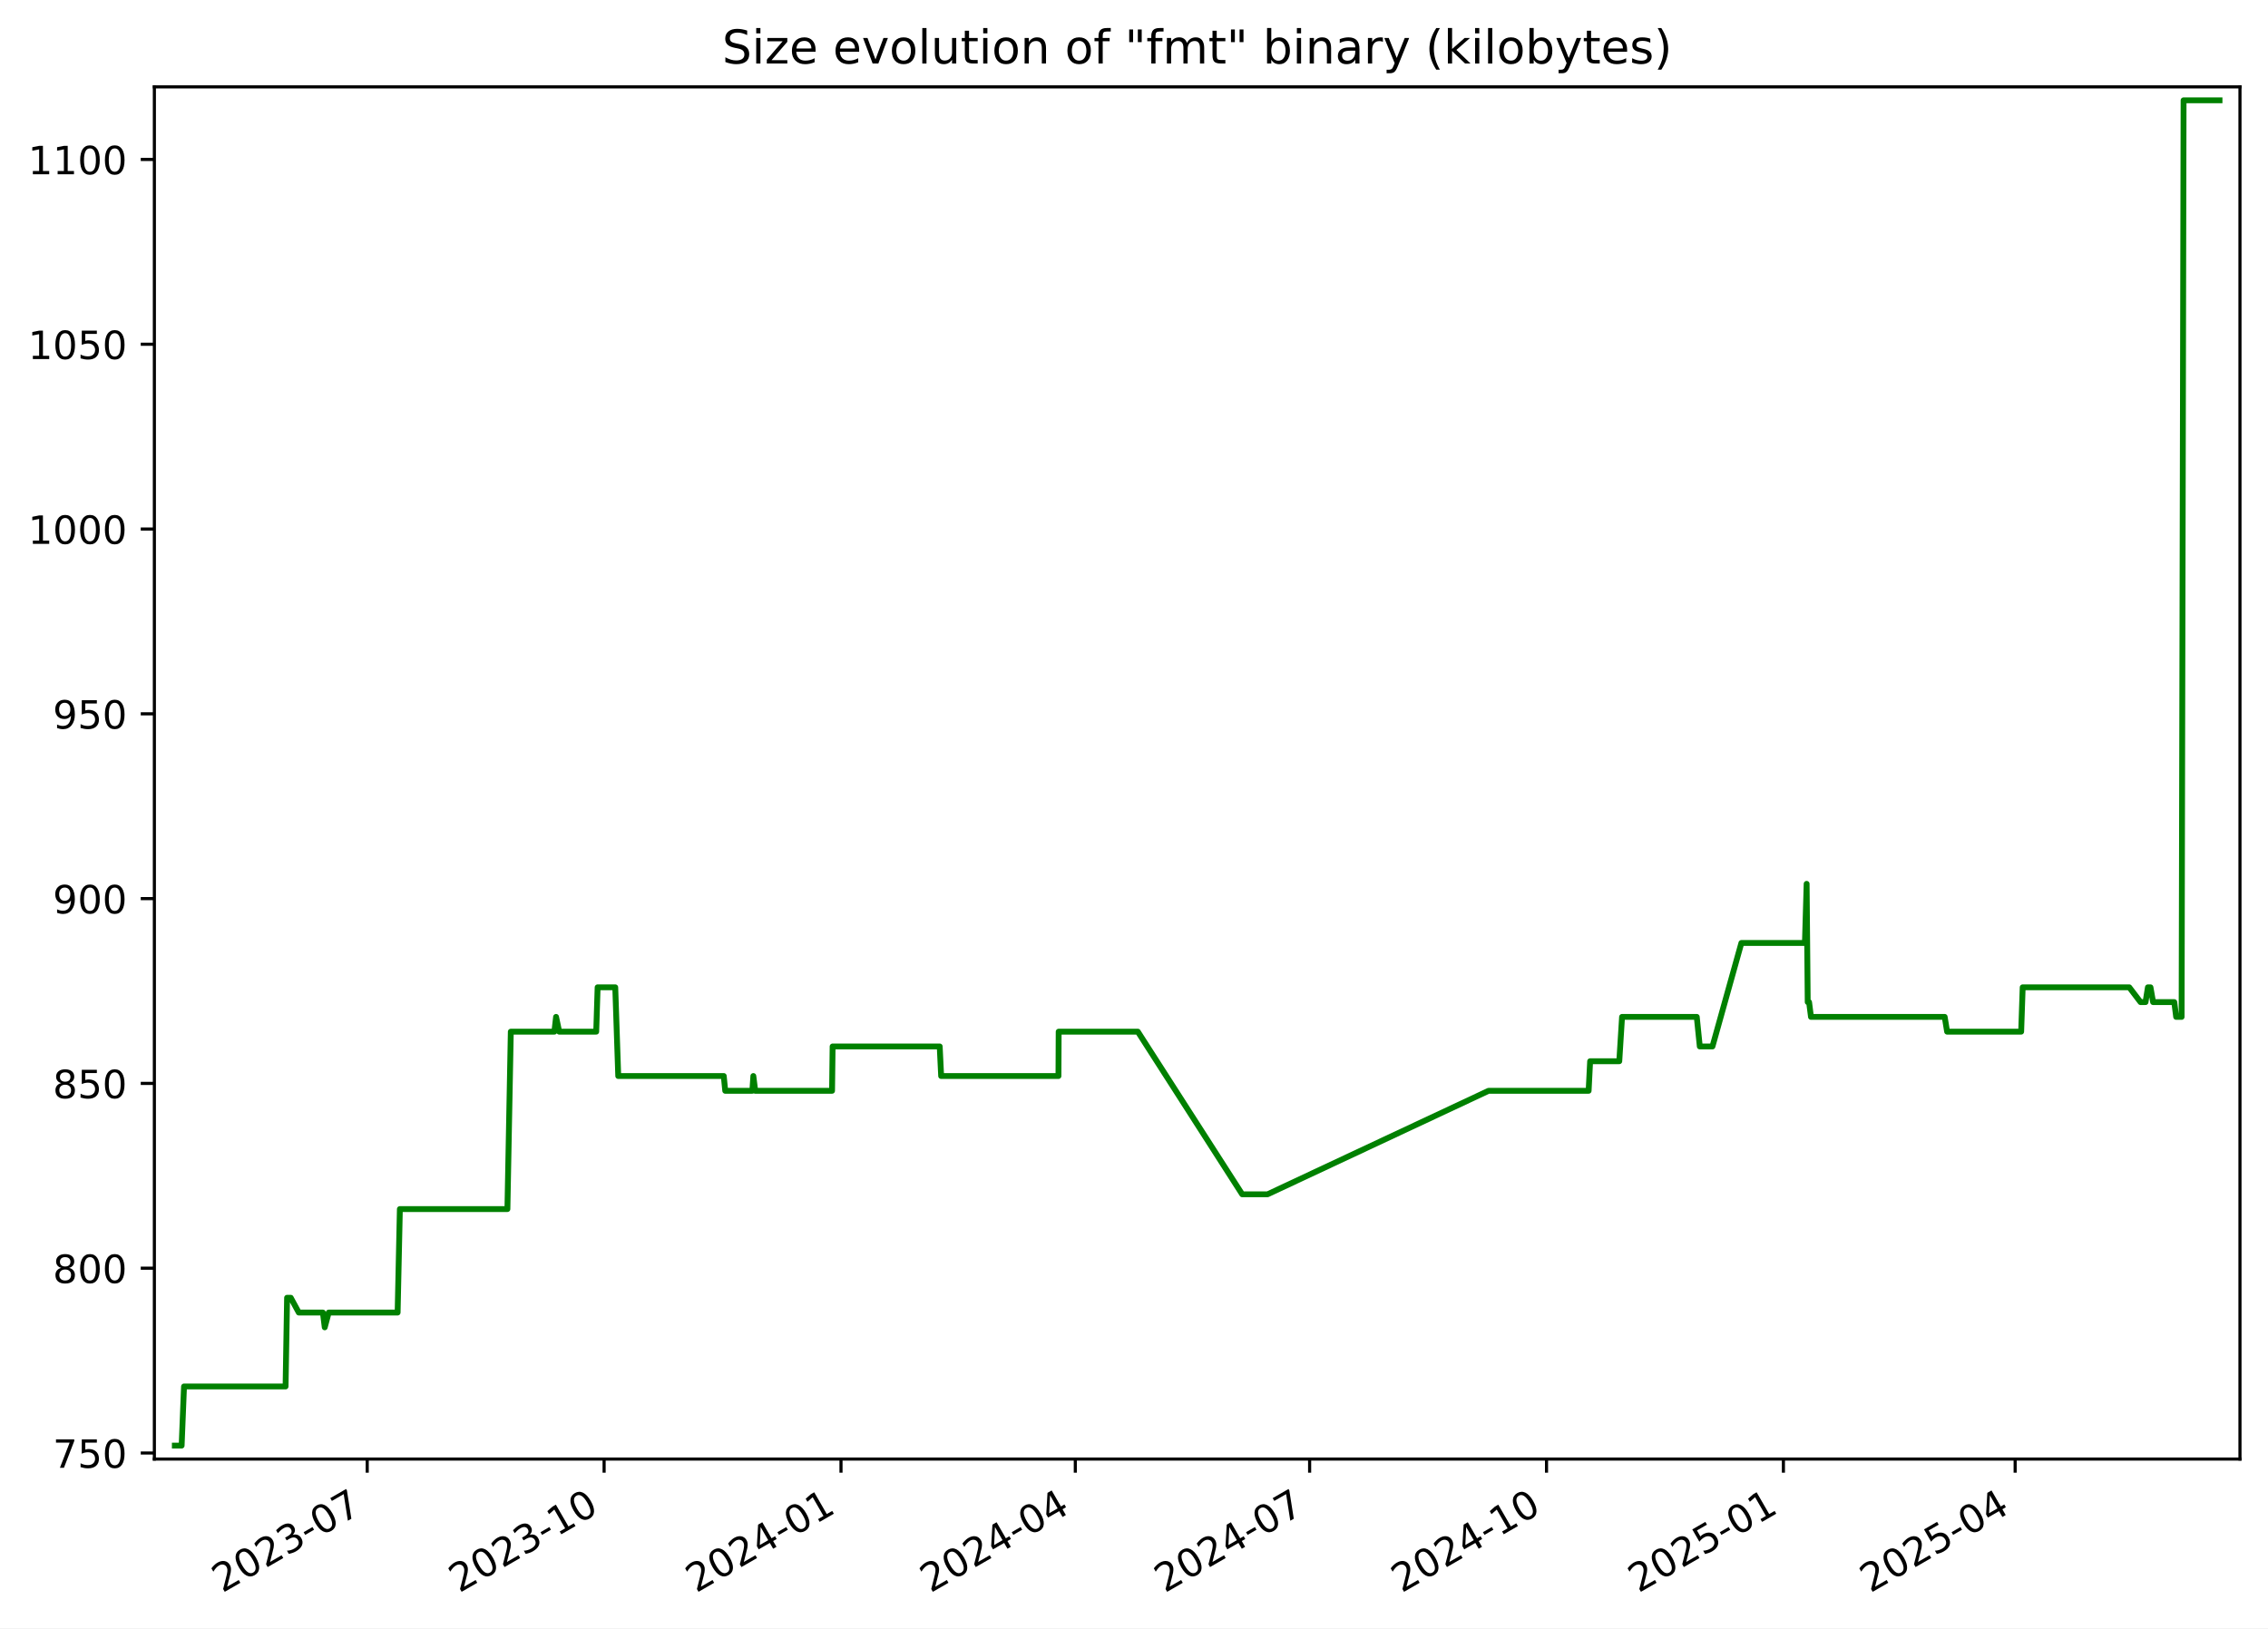
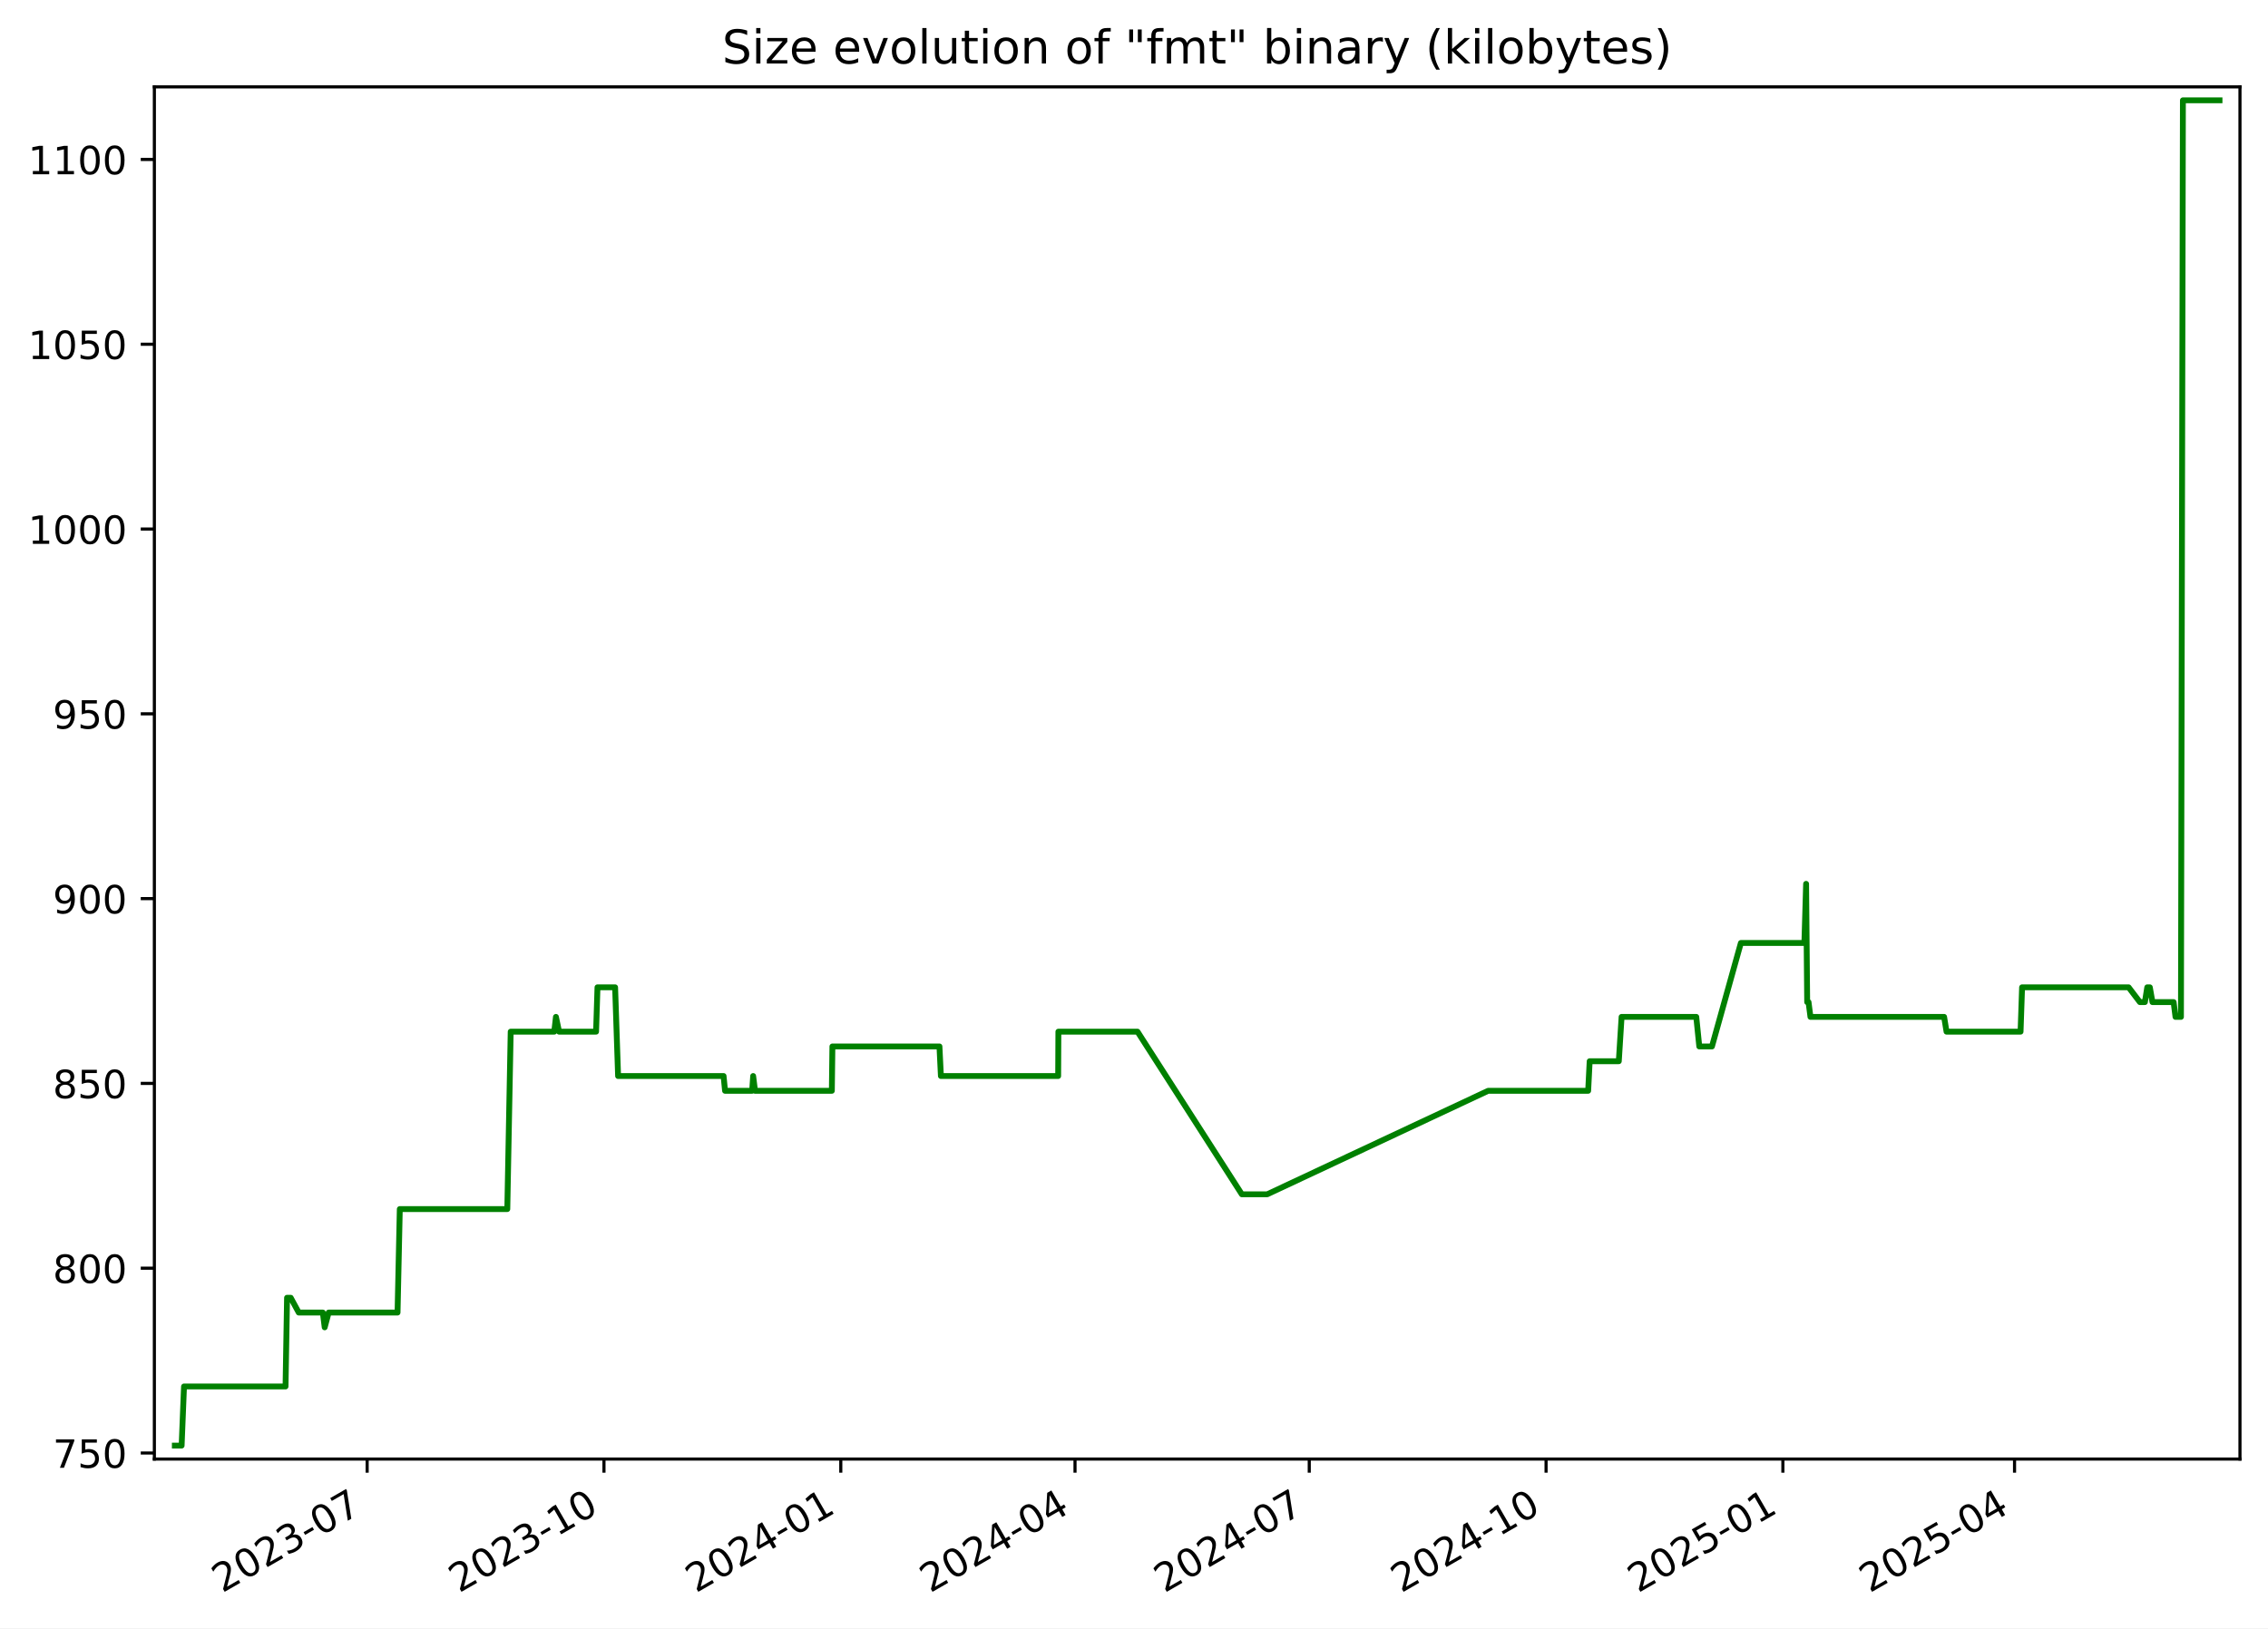
<svg xmlns="http://www.w3.org/2000/svg" xmlns:xlink="http://www.w3.org/1999/xlink" width="582.53pt" height="418.303pt" viewBox="0 0 582.53 418.303" version="1.1">
  <defs>
    <style type="text/css">*{stroke-linejoin: round; stroke-linecap: butt}</style>
  </defs>
  <g id="figure_1">
    <g id="patch_1">
      <path d="M -0 418.303  L 582.53 418.303  L 582.53 0  L -0 0  z " style="fill: #ffffff" />
    </g>
    <g id="axes_1">
      <g id="patch_2">
        <path d="M 39.65 374.83  L 575.33 374.83  L 575.33 22.318  L 39.65 22.318  z " style="fill: #ffffff" />
      </g>
      <g id="matplotlib.axis_1">
        <g id="xtick_1">
          <g id="line2d_1">
            <defs>
-               <path id="m01dab35d67" d="M 0 0  L 0 3.5  " style="stroke: #000000; stroke-width: 0.8" />
+               <path id="mbd9aea5ce0" d="M 0 0  L 0 3.5  " style="stroke: #000000; stroke-width: 0.8" />
            </defs>
            <g>
-               <use xlink:href="#m01dab35d67" x="94.319" y="374.83" style="stroke: #000000; stroke-width: 0.8" />
+               <use xlink:href="#mbd9aea5ce0" x="94.302" y="374.83" style="stroke: #000000; stroke-width: 0.8" />
            </g>
          </g>
          <g id="text_1">
-             <g transform="translate(57.09375 409.302) rotate(-30) scale(0.1 -0.1)">
+             <g transform="translate(57.0775 409.302) rotate(-30) scale(0.1 -0.1)">
              <defs>
                <path id="DejaVuSans-32" d="M 1228 531  L 3431 531  L 3431 0  L 469 0  L 469 531  Q 828 903 1448 1529  Q 2069 2156 2228 2338  Q 2531 2678 2651 2914  Q 2772 3150 2772 3378  Q 2772 3750 2511 3984  Q 2250 4219 1831 4219  Q 1534 4219 1204 4116  Q 875 4013 500 3803  L 500 4441  Q 881 4594 1212 4672  Q 1544 4750 1819 4750  Q 2544 4750 2975 4387  Q 3406 4025 3406 3419  Q 3406 3131 3298 2873  Q 3191 2616 2906 2266  Q 2828 2175 2409 1742  Q 1991 1309 1228 531  z " transform="scale(0.015625)" />
                <path id="DejaVuSans-30" d="M 2034 4250  Q 1547 4250 1301 3770  Q 1056 3291 1056 2328  Q 1056 1369 1301 889  Q 1547 409 2034 409  Q 2525 409 2770 889  Q 3016 1369 3016 2328  Q 3016 3291 2770 3770  Q 2525 4250 2034 4250  z M 2034 4750  Q 2819 4750 3233 4129  Q 3647 3509 3647 2328  Q 3647 1150 3233 529  Q 2819 -91 2034 -91  Q 1250 -91 836 529  Q 422 1150 422 2328  Q 422 3509 836 4129  Q 1250 4750 2034 4750  z " transform="scale(0.015625)" />
                <path id="DejaVuSans-33" d="M 2597 2516  Q 3050 2419 3304 2112  Q 3559 1806 3559 1356  Q 3559 666 3084 287  Q 2609 -91 1734 -91  Q 1441 -91 1130 -33  Q 819 25 488 141  L 488 750  Q 750 597 1062 519  Q 1375 441 1716 441  Q 2309 441 2620 675  Q 2931 909 2931 1356  Q 2931 1769 2642 2001  Q 2353 2234 1838 2234  L 1294 2234  L 1294 2753  L 1863 2753  Q 2328 2753 2575 2939  Q 2822 3125 2822 3475  Q 2822 3834 2567 4026  Q 2313 4219 1838 4219  Q 1578 4219 1281 4162  Q 984 4106 628 3988  L 628 4550  Q 988 4650 1302 4700  Q 1616 4750 1894 4750  Q 2613 4750 3031 4423  Q 3450 4097 3450 3541  Q 3450 3153 3228 2886  Q 3006 2619 2597 2516  z " transform="scale(0.015625)" />
                <path id="DejaVuSans-2d" d="M 313 2009  L 1997 2009  L 1997 1497  L 313 1497  L 313 2009  z " transform="scale(0.015625)" />
                <path id="DejaVuSans-37" d="M 525 4666  L 3525 4666  L 3525 4397  L 1831 0  L 1172 0  L 2766 4134  L 525 4134  L 525 4666  z " transform="scale(0.015625)" />
              </defs>
              <use xlink:href="#DejaVuSans-32" />
              <use xlink:href="#DejaVuSans-30" x="63.623" />
              <use xlink:href="#DejaVuSans-32" x="127.246" />
              <use xlink:href="#DejaVuSans-33" x="190.869" />
              <use xlink:href="#DejaVuSans-2d" x="254.492" />
              <use xlink:href="#DejaVuSans-30" x="290.576" />
              <use xlink:href="#DejaVuSans-37" x="354.199" />
            </g>
          </g>
        </g>
        <g id="xtick_2">
          <g id="line2d_2">
            <g>
-               <use xlink:href="#m01dab35d67" x="155.163" y="374.83" style="stroke: #000000; stroke-width: 0.8" />
+               <use xlink:href="#mbd9aea5ce0" x="155.127" y="374.83" style="stroke: #000000; stroke-width: 0.8" />
            </g>
          </g>
          <g id="text_2">
-             <g transform="translate(117.9384 409.302) rotate(-30) scale(0.1 -0.1)">
+             <g transform="translate(117.9021 409.302) rotate(-30) scale(0.1 -0.1)">
              <defs>
                <path id="DejaVuSans-31" d="M 794 531  L 1825 531  L 1825 4091  L 703 3866  L 703 4441  L 1819 4666  L 2450 4666  L 2450 531  L 3481 531  L 3481 0  L 794 0  L 794 531  z " transform="scale(0.015625)" />
              </defs>
              <use xlink:href="#DejaVuSans-32" />
              <use xlink:href="#DejaVuSans-30" x="63.623" />
              <use xlink:href="#DejaVuSans-32" x="127.246" />
              <use xlink:href="#DejaVuSans-33" x="190.869" />
              <use xlink:href="#DejaVuSans-2d" x="254.492" />
              <use xlink:href="#DejaVuSans-31" x="290.576" />
              <use xlink:href="#DejaVuSans-30" x="354.199" />
            </g>
          </g>
        </g>
        <g id="xtick_3">
          <g id="line2d_3">
            <g>
-               <use xlink:href="#m01dab35d67" x="216.008" y="374.83" style="stroke: #000000; stroke-width: 0.8" />
+               <use xlink:href="#mbd9aea5ce0" x="215.952" y="374.83" style="stroke: #000000; stroke-width: 0.8" />
            </g>
          </g>
          <g id="text_3">
-             <g transform="translate(178.783 409.302) rotate(-30) scale(0.1 -0.1)">
+             <g transform="translate(178.7267 409.302) rotate(-30) scale(0.1 -0.1)">
              <defs>
                <path id="DejaVuSans-34" d="M 2419 4116  L 825 1625  L 2419 1625  L 2419 4116  z M 2253 4666  L 3047 4666  L 3047 1625  L 3713 1625  L 3713 1100  L 3047 1100  L 3047 0  L 2419 0  L 2419 1100  L 313 1100  L 313 1709  L 2253 4666  z " transform="scale(0.015625)" />
              </defs>
              <use xlink:href="#DejaVuSans-32" />
              <use xlink:href="#DejaVuSans-30" x="63.623" />
              <use xlink:href="#DejaVuSans-32" x="127.246" />
              <use xlink:href="#DejaVuSans-34" x="190.869" />
              <use xlink:href="#DejaVuSans-2d" x="254.492" />
              <use xlink:href="#DejaVuSans-30" x="290.576" />
              <use xlink:href="#DejaVuSans-31" x="354.199" />
            </g>
          </g>
        </g>
        <g id="xtick_4">
          <g id="line2d_4">
            <g>
-               <use xlink:href="#m01dab35d67" x="276.191" y="374.83" style="stroke: #000000; stroke-width: 0.8" />
+               <use xlink:href="#mbd9aea5ce0" x="276.115" y="374.83" style="stroke: #000000; stroke-width: 0.8" />
            </g>
          </g>
          <g id="text_4">
-             <g transform="translate(238.9663 409.302) rotate(-30) scale(0.1 -0.1)">
+             <g transform="translate(238.8902 409.302) rotate(-30) scale(0.1 -0.1)">
              <use xlink:href="#DejaVuSans-32" />
              <use xlink:href="#DejaVuSans-30" x="63.623" />
              <use xlink:href="#DejaVuSans-32" x="127.246" />
              <use xlink:href="#DejaVuSans-34" x="190.869" />
              <use xlink:href="#DejaVuSans-2d" x="254.492" />
              <use xlink:href="#DejaVuSans-30" x="290.576" />
              <use xlink:href="#DejaVuSans-34" x="354.199" />
            </g>
          </g>
        </g>
        <g id="xtick_5">
          <g id="line2d_5">
            <g>
-               <use xlink:href="#m01dab35d67" x="336.374" y="374.83" style="stroke: #000000; stroke-width: 0.8" />
+               <use xlink:href="#mbd9aea5ce0" x="336.279" y="374.83" style="stroke: #000000; stroke-width: 0.8" />
            </g>
          </g>
          <g id="text_5">
-             <g transform="translate(299.1496 409.302) rotate(-30) scale(0.1 -0.1)">
+             <g transform="translate(299.0537 409.302) rotate(-30) scale(0.1 -0.1)">
              <use xlink:href="#DejaVuSans-32" />
              <use xlink:href="#DejaVuSans-30" x="63.623" />
              <use xlink:href="#DejaVuSans-32" x="127.246" />
              <use xlink:href="#DejaVuSans-34" x="190.869" />
              <use xlink:href="#DejaVuSans-2d" x="254.492" />
              <use xlink:href="#DejaVuSans-30" x="290.576" />
              <use xlink:href="#DejaVuSans-37" x="354.199" />
            </g>
          </g>
        </g>
        <g id="xtick_6">
          <g id="line2d_6">
            <g>
-               <use xlink:href="#m01dab35d67" x="397.219" y="374.83" style="stroke: #000000; stroke-width: 0.8" />
+               <use xlink:href="#mbd9aea5ce0" x="397.103" y="374.83" style="stroke: #000000; stroke-width: 0.8" />
            </g>
          </g>
          <g id="text_6">
-             <g transform="translate(359.9942 409.302) rotate(-30) scale(0.1 -0.1)">
+             <g transform="translate(359.8783 409.302) rotate(-30) scale(0.1 -0.1)">
              <use xlink:href="#DejaVuSans-32" />
              <use xlink:href="#DejaVuSans-30" x="63.623" />
              <use xlink:href="#DejaVuSans-32" x="127.246" />
              <use xlink:href="#DejaVuSans-34" x="190.869" />
              <use xlink:href="#DejaVuSans-2d" x="254.492" />
              <use xlink:href="#DejaVuSans-31" x="290.576" />
              <use xlink:href="#DejaVuSans-30" x="354.199" />
            </g>
          </g>
        </g>
        <g id="xtick_7">
          <g id="line2d_7">
            <g>
-               <use xlink:href="#m01dab35d67" x="458.064" y="374.83" style="stroke: #000000; stroke-width: 0.8" />
+               <use xlink:href="#mbd9aea5ce0" x="457.928" y="374.83" style="stroke: #000000; stroke-width: 0.8" />
            </g>
          </g>
          <g id="text_7">
-             <g transform="translate(420.8388 409.302) rotate(-30) scale(0.1 -0.1)">
+             <g transform="translate(420.7029 409.302) rotate(-30) scale(0.1 -0.1)">
              <defs>
                <path id="DejaVuSans-35" d="M 691 4666  L 3169 4666  L 3169 4134  L 1269 4134  L 1269 2991  Q 1406 3038 1543 3061  Q 1681 3084 1819 3084  Q 2600 3084 3056 2656  Q 3513 2228 3513 1497  Q 3513 744 3044 326  Q 2575 -91 1722 -91  Q 1428 -91 1123 -41  Q 819 9 494 109  L 494 744  Q 775 591 1075 516  Q 1375 441 1709 441  Q 2250 441 2565 725  Q 2881 1009 2881 1497  Q 2881 1984 2565 2268  Q 2250 2553 1709 2553  Q 1456 2553 1204 2497  Q 953 2441 691 2322  L 691 4666  z " transform="scale(0.015625)" />
              </defs>
              <use xlink:href="#DejaVuSans-32" />
              <use xlink:href="#DejaVuSans-30" x="63.623" />
              <use xlink:href="#DejaVuSans-32" x="127.246" />
              <use xlink:href="#DejaVuSans-35" x="190.869" />
              <use xlink:href="#DejaVuSans-2d" x="254.492" />
              <use xlink:href="#DejaVuSans-30" x="290.576" />
              <use xlink:href="#DejaVuSans-31" x="354.199" />
            </g>
          </g>
        </g>
        <g id="xtick_8">
          <g id="line2d_8">
            <g>
-               <use xlink:href="#m01dab35d67" x="517.586" y="374.83" style="stroke: #000000; stroke-width: 0.8" />
+               <use xlink:href="#mbd9aea5ce0" x="517.43" y="374.83" style="stroke: #000000; stroke-width: 0.8" />
            </g>
          </g>
          <g id="text_8">
-             <g transform="translate(480.3607 409.302) rotate(-30) scale(0.1 -0.1)">
+             <g transform="translate(480.2053 409.302) rotate(-30) scale(0.1 -0.1)">
              <use xlink:href="#DejaVuSans-32" />
              <use xlink:href="#DejaVuSans-30" x="63.623" />
              <use xlink:href="#DejaVuSans-32" x="127.246" />
              <use xlink:href="#DejaVuSans-35" x="190.869" />
              <use xlink:href="#DejaVuSans-2d" x="254.492" />
              <use xlink:href="#DejaVuSans-30" x="290.576" />
              <use xlink:href="#DejaVuSans-34" x="354.199" />
            </g>
          </g>
        </g>
      </g>
      <g id="matplotlib.axis_2">
        <g id="ytick_1">
          <g id="line2d_9">
            <defs>
-               <path id="m8aeda03b7d" d="M 0 0  L -3.5 0  " style="stroke: #000000; stroke-width: 0.8" />
+               <path id="m5a008f080d" d="M 0 0  L -3.5 0  " style="stroke: #000000; stroke-width: 0.8" />
            </defs>
            <g>
-               <use xlink:href="#m8aeda03b7d" x="39.65" y="373.273" style="stroke: #000000; stroke-width: 0.8" />
+               <use xlink:href="#m5a008f080d" x="39.65" y="373.273" style="stroke: #000000; stroke-width: 0.8" />
            </g>
          </g>
          <g id="text_9">
            <g transform="translate(13.5625 377.0722) scale(0.1 -0.1)">
              <use xlink:href="#DejaVuSans-37" />
              <use xlink:href="#DejaVuSans-35" x="63.623" />
              <use xlink:href="#DejaVuSans-30" x="127.246" />
            </g>
          </g>
        </g>
        <g id="ytick_2">
          <g id="line2d_10">
            <g>
-               <use xlink:href="#m8aeda03b7d" x="39.65" y="325.8" style="stroke: #000000; stroke-width: 0.8" />
+               <use xlink:href="#m5a008f080d" x="39.65" y="325.8" style="stroke: #000000; stroke-width: 0.8" />
            </g>
          </g>
          <g id="text_10">
            <g transform="translate(13.5625 329.5997) scale(0.1 -0.1)">
              <defs>
                <path id="DejaVuSans-38" d="M 2034 2216  Q 1584 2216 1326 1975  Q 1069 1734 1069 1313  Q 1069 891 1326 650  Q 1584 409 2034 409  Q 2484 409 2743 651  Q 3003 894 3003 1313  Q 3003 1734 2745 1975  Q 2488 2216 2034 2216  z M 1403 2484  Q 997 2584 770 2862  Q 544 3141 544 3541  Q 544 4100 942 4425  Q 1341 4750 2034 4750  Q 2731 4750 3128 4425  Q 3525 4100 3525 3541  Q 3525 3141 3298 2862  Q 3072 2584 2669 2484  Q 3125 2378 3379 2068  Q 3634 1759 3634 1313  Q 3634 634 3220 271  Q 2806 -91 2034 -91  Q 1263 -91 848 271  Q 434 634 434 1313  Q 434 1759 690 2068  Q 947 2378 1403 2484  z M 1172 3481  Q 1172 3119 1398 2916  Q 1625 2713 2034 2713  Q 2441 2713 2670 2916  Q 2900 3119 2900 3481  Q 2900 3844 2670 4047  Q 2441 4250 2034 4250  Q 1625 4250 1398 4047  Q 1172 3844 1172 3481  z " transform="scale(0.015625)" />
              </defs>
              <use xlink:href="#DejaVuSans-38" />
              <use xlink:href="#DejaVuSans-30" x="63.623" />
              <use xlink:href="#DejaVuSans-30" x="127.246" />
            </g>
          </g>
        </g>
        <g id="ytick_3">
          <g id="line2d_11">
            <g>
-               <use xlink:href="#m8aeda03b7d" x="39.65" y="278.328" style="stroke: #000000; stroke-width: 0.8" />
+               <use xlink:href="#m5a008f080d" x="39.65" y="278.328" style="stroke: #000000; stroke-width: 0.8" />
            </g>
          </g>
          <g id="text_11">
            <g transform="translate(13.5625 282.1272) scale(0.1 -0.1)">
              <use xlink:href="#DejaVuSans-38" />
              <use xlink:href="#DejaVuSans-35" x="63.623" />
              <use xlink:href="#DejaVuSans-30" x="127.246" />
            </g>
          </g>
        </g>
        <g id="ytick_4">
          <g id="line2d_12">
            <g>
-               <use xlink:href="#m8aeda03b7d" x="39.65" y="230.855" style="stroke: #000000; stroke-width: 0.8" />
+               <use xlink:href="#m5a008f080d" x="39.65" y="230.855" style="stroke: #000000; stroke-width: 0.8" />
            </g>
          </g>
          <g id="text_12">
            <g transform="translate(13.5625 234.6547) scale(0.1 -0.1)">
              <defs>
                <path id="DejaVuSans-39" d="M 703 97  L 703 672  Q 941 559 1184 500  Q 1428 441 1663 441  Q 2288 441 2617 861  Q 2947 1281 2994 2138  Q 2813 1869 2534 1725  Q 2256 1581 1919 1581  Q 1219 1581 811 2004  Q 403 2428 403 3163  Q 403 3881 828 4315  Q 1253 4750 1959 4750  Q 2769 4750 3195 4129  Q 3622 3509 3622 2328  Q 3622 1225 3098 567  Q 2575 -91 1691 -91  Q 1453 -91 1209 -44  Q 966 3 703 97  z M 1959 2075  Q 2384 2075 2632 2365  Q 2881 2656 2881 3163  Q 2881 3666 2632 3958  Q 2384 4250 1959 4250  Q 1534 4250 1286 3958  Q 1038 3666 1038 3163  Q 1038 2656 1286 2365  Q 1534 2075 1959 2075  z " transform="scale(0.015625)" />
              </defs>
              <use xlink:href="#DejaVuSans-39" />
              <use xlink:href="#DejaVuSans-30" x="63.623" />
              <use xlink:href="#DejaVuSans-30" x="127.246" />
            </g>
          </g>
        </g>
        <g id="ytick_5">
          <g id="line2d_13">
            <g>
-               <use xlink:href="#m8aeda03b7d" x="39.65" y="183.383" style="stroke: #000000; stroke-width: 0.8" />
+               <use xlink:href="#m5a008f080d" x="39.65" y="183.383" style="stroke: #000000; stroke-width: 0.8" />
            </g>
          </g>
          <g id="text_13">
            <g transform="translate(13.5625 187.1821) scale(0.1 -0.1)">
              <use xlink:href="#DejaVuSans-39" />
              <use xlink:href="#DejaVuSans-35" x="63.623" />
              <use xlink:href="#DejaVuSans-30" x="127.246" />
            </g>
          </g>
        </g>
        <g id="ytick_6">
          <g id="line2d_14">
            <g>
-               <use xlink:href="#m8aeda03b7d" x="39.65" y="135.91" style="stroke: #000000; stroke-width: 0.8" />
+               <use xlink:href="#m5a008f080d" x="39.65" y="135.91" style="stroke: #000000; stroke-width: 0.8" />
            </g>
          </g>
          <g id="text_14">
            <g transform="translate(7.2 139.7096) scale(0.1 -0.1)">
              <use xlink:href="#DejaVuSans-31" />
              <use xlink:href="#DejaVuSans-30" x="63.623" />
              <use xlink:href="#DejaVuSans-30" x="127.246" />
              <use xlink:href="#DejaVuSans-30" x="190.869" />
            </g>
          </g>
        </g>
        <g id="ytick_7">
          <g id="line2d_15">
            <g>
-               <use xlink:href="#m8aeda03b7d" x="39.65" y="88.438" style="stroke: #000000; stroke-width: 0.8" />
+               <use xlink:href="#m5a008f080d" x="39.65" y="88.438" style="stroke: #000000; stroke-width: 0.8" />
            </g>
          </g>
          <g id="text_15">
            <g transform="translate(7.2 92.23708) scale(0.1 -0.1)">
              <use xlink:href="#DejaVuSans-31" />
              <use xlink:href="#DejaVuSans-30" x="63.623" />
              <use xlink:href="#DejaVuSans-35" x="127.246" />
              <use xlink:href="#DejaVuSans-30" x="190.869" />
            </g>
          </g>
        </g>
        <g id="ytick_8">
          <g id="line2d_16">
            <g>
-               <use xlink:href="#m8aeda03b7d" x="39.65" y="40.965" style="stroke: #000000; stroke-width: 0.8" />
+               <use xlink:href="#m5a008f080d" x="39.65" y="40.965" style="stroke: #000000; stroke-width: 0.8" />
            </g>
          </g>
          <g id="text_16">
            <g transform="translate(7.2 44.76455) scale(0.1 -0.1)">
              <use xlink:href="#DejaVuSans-31" />
              <use xlink:href="#DejaVuSans-31" x="63.623" />
              <use xlink:href="#DejaVuSans-30" x="127.246" />
              <use xlink:href="#DejaVuSans-30" x="190.869" />
            </g>
          </g>
        </g>
      </g>
      <g id="line2d_17">
-         <path d="M 44.902 371.374  L 46.653 371.374  L 47.265 356.183  L 73.349 356.183  L 73.736 333.396  L 74.681 333.396  L 76.743 337.194  L 82.932 337.194  L 83.408 340.992  L 84.427 337.194  L 102.129 337.194  L 102.705 310.609  L 130.328 310.609  L 131.199 265.036  L 142.391 265.036  L 142.824 261.238  L 143.632 265.036  L 153.137 265.036  L 153.498 253.642  L 158.027 253.642  L 158.794 276.429  L 185.895 276.429  L 186.274 280.227  L 193.24 280.227  L 193.495 276.429  L 193.977 280.227  L 213.713 280.227  L 213.855 268.833  L 241.361 268.833  L 241.732 276.429  L 271.863 276.429  L 271.918 265.036  L 292.25 265.036  L 319.055 306.811  L 325.576 306.811  L 382.329 280.227  L 408.036 280.227  L 408.421 272.631  L 415.908 272.631  L 416.623 261.238  L 435.81 261.238  L 436.587 268.833  L 439.843 268.833  L 447.271 242.249  L 463.59 242.249  L 464.031 227.058  L 464.308 257.44  L 464.659 257.44  L 465.147 261.238  L 499.489 261.238  L 500.112 265.036  L 519.132 265.036  L 519.522 253.642  L 546.899 253.642  L 549.789 257.44  L 551.077 257.44  L 551.685 253.642  L 552.348 253.642  L 553.017 257.44  L 558.46 257.44  L 558.939 261.238  L 560.343 261.238  L 560.845 25.774  L 570.078 25.774  L 570.078 25.774  " clip-path="url(#p58c69b532a)" style="fill: none; stroke: #008000; stroke-width: 1.5; stroke-linecap: square" />
+         <path d="M 44.902 371.374  L 46.652 371.374  L 47.264 356.183  L 73.34 356.183  L 73.727 333.396  L 74.671 333.396  L 76.732 337.194  L 82.919 337.194  L 83.396 340.992  L 84.414 337.194  L 102.11 337.194  L 102.686 310.609  L 130.3 310.609  L 131.171 265.036  L 142.359 265.036  L 142.791 261.238  L 143.599 265.036  L 153.101 265.036  L 153.462 253.642  L 157.99 253.642  L 158.756 276.429  L 185.849 276.429  L 186.227 280.227  L 193.191 280.227  L 193.447 276.429  L 193.928 280.227  L 213.657 280.227  L 213.8 268.833  L 241.296 268.833  L 241.668 276.429  L 271.788 276.429  L 271.844 265.036  L 292.168 265.036  L 318.964 306.811  L 325.484 306.811  L 382.218 280.227  L 407.917 280.227  L 408.302 272.631  L 415.786 272.631  L 416.501 261.238  L 435.682 261.238  L 436.458 268.833  L 439.713 268.833  L 447.139 242.249  L 463.452 242.249  L 463.893 227.058  L 464.17 257.44  L 464.521 257.44  L 465.009 261.238  L 499.34 261.238  L 499.962 265.036  L 518.976 265.036  L 519.366 253.642  L 546.734 253.642  L 549.623 257.44  L 550.91 257.44  L 551.518 253.642  L 552.181 253.642  L 552.85 257.44  L 558.291 257.44  L 558.77 261.238  L 560.173 261.238  L 560.675 25.774  L 570.078 25.774  L 570.078 25.774  " clip-path="url(#p019c01e6eb)" style="fill: none; stroke: #008000; stroke-width: 1.5; stroke-linecap: square" />
      </g>
      <g id="patch_3">
        <path d="M 39.65 374.83  L 39.65 22.318  " style="fill: none; stroke: #000000; stroke-width: 0.8; stroke-linejoin: miter; stroke-linecap: square" />
      </g>
      <g id="patch_4">
        <path d="M 575.33 374.83  L 575.33 22.318  " style="fill: none; stroke: #000000; stroke-width: 0.8; stroke-linejoin: miter; stroke-linecap: square" />
      </g>
      <g id="patch_5">
        <path d="M 39.65 374.83  L 575.33 374.83  " style="fill: none; stroke: #000000; stroke-width: 0.8; stroke-linejoin: miter; stroke-linecap: square" />
      </g>
      <g id="patch_6">
        <path d="M 39.65 22.318  L 575.33 22.318  " style="fill: none; stroke: #000000; stroke-width: 0.8; stroke-linejoin: miter; stroke-linecap: square" />
      </g>
      <g id="text_17">
        <g transform="translate(185.4856 16.31812) scale(0.12 -0.12)">
          <defs>
            <path id="DejaVuSans-53" d="M 3425 4513  L 3425 3897  Q 3066 4069 2747 4153  Q 2428 4238 2131 4238  Q 1616 4238 1336 4038  Q 1056 3838 1056 3469  Q 1056 3159 1242 3001  Q 1428 2844 1947 2747  L 2328 2669  Q 3034 2534 3370 2195  Q 3706 1856 3706 1288  Q 3706 609 3251 259  Q 2797 -91 1919 -91  Q 1588 -91 1214 -16  Q 841 59 441 206  L 441 856  Q 825 641 1194 531  Q 1563 422 1919 422  Q 2459 422 2753 634  Q 3047 847 3047 1241  Q 3047 1584 2836 1778  Q 2625 1972 2144 2069  L 1759 2144  Q 1053 2284 737 2584  Q 422 2884 422 3419  Q 422 4038 858 4394  Q 1294 4750 2059 4750  Q 2388 4750 2728 4690  Q 3069 4631 3425 4513  z " transform="scale(0.015625)" />
            <path id="DejaVuSans-69" d="M 603 3500  L 1178 3500  L 1178 0  L 603 0  L 603 3500  z M 603 4863  L 1178 4863  L 1178 4134  L 603 4134  L 603 4863  z " transform="scale(0.015625)" />
            <path id="DejaVuSans-7a" d="M 353 3500  L 3084 3500  L 3084 2975  L 922 459  L 3084 459  L 3084 0  L 275 0  L 275 525  L 2438 3041  L 353 3041  L 353 3500  z " transform="scale(0.015625)" />
            <path id="DejaVuSans-65" d="M 3597 1894  L 3597 1613  L 953 1613  Q 991 1019 1311 708  Q 1631 397 2203 397  Q 2534 397 2845 478  Q 3156 559 3463 722  L 3463 178  Q 3153 47 2828 -22  Q 2503 -91 2169 -91  Q 1331 -91 842 396  Q 353 884 353 1716  Q 353 2575 817 3079  Q 1281 3584 2069 3584  Q 2775 3584 3186 3129  Q 3597 2675 3597 1894  z M 3022 2063  Q 3016 2534 2758 2815  Q 2500 3097 2075 3097  Q 1594 3097 1305 2825  Q 1016 2553 972 2059  L 3022 2063  z " transform="scale(0.015625)" />
            <path id="DejaVuSans-20" transform="scale(0.015625)" />
            <path id="DejaVuSans-76" d="M 191 3500  L 800 3500  L 1894 563  L 2988 3500  L 3597 3500  L 2284 0  L 1503 0  L 191 3500  z " transform="scale(0.015625)" />
            <path id="DejaVuSans-6f" d="M 1959 3097  Q 1497 3097 1228 2736  Q 959 2375 959 1747  Q 959 1119 1226 758  Q 1494 397 1959 397  Q 2419 397 2687 759  Q 2956 1122 2956 1747  Q 2956 2369 2687 2733  Q 2419 3097 1959 3097  z M 1959 3584  Q 2709 3584 3137 3096  Q 3566 2609 3566 1747  Q 3566 888 3137 398  Q 2709 -91 1959 -91  Q 1206 -91 779 398  Q 353 888 353 1747  Q 353 2609 779 3096  Q 1206 3584 1959 3584  z " transform="scale(0.015625)" />
            <path id="DejaVuSans-6c" d="M 603 4863  L 1178 4863  L 1178 0  L 603 0  L 603 4863  z " transform="scale(0.015625)" />
            <path id="DejaVuSans-75" d="M 544 1381  L 544 3500  L 1119 3500  L 1119 1403  Q 1119 906 1312 657  Q 1506 409 1894 409  Q 2359 409 2629 706  Q 2900 1003 2900 1516  L 2900 3500  L 3475 3500  L 3475 0  L 2900 0  L 2900 538  Q 2691 219 2414 64  Q 2138 -91 1772 -91  Q 1169 -91 856 284  Q 544 659 544 1381  z M 1991 3584  L 1991 3584  z " transform="scale(0.015625)" />
            <path id="DejaVuSans-74" d="M 1172 4494  L 1172 3500  L 2356 3500  L 2356 3053  L 1172 3053  L 1172 1153  Q 1172 725 1289 603  Q 1406 481 1766 481  L 2356 481  L 2356 0  L 1766 0  Q 1100 0 847 248  Q 594 497 594 1153  L 594 3053  L 172 3053  L 172 3500  L 594 3500  L 594 4494  L 1172 4494  z " transform="scale(0.015625)" />
            <path id="DejaVuSans-6e" d="M 3513 2113  L 3513 0  L 2938 0  L 2938 2094  Q 2938 2591 2744 2837  Q 2550 3084 2163 3084  Q 1697 3084 1428 2787  Q 1159 2491 1159 1978  L 1159 0  L 581 0  L 581 3500  L 1159 3500  L 1159 2956  Q 1366 3272 1645 3428  Q 1925 3584 2291 3584  Q 2894 3584 3203 3211  Q 3513 2838 3513 2113  z " transform="scale(0.015625)" />
            <path id="DejaVuSans-66" d="M 2375 4863  L 2375 4384  L 1825 4384  Q 1516 4384 1395 4259  Q 1275 4134 1275 3809  L 1275 3500  L 2222 3500  L 2222 3053  L 1275 3053  L 1275 0  L 697 0  L 697 3053  L 147 3053  L 147 3500  L 697 3500  L 697 3744  Q 697 4328 969 4595  Q 1241 4863 1831 4863  L 2375 4863  z " transform="scale(0.015625)" />
            <path id="DejaVuSans-22" d="M 1147 4666  L 1147 2931  L 616 2931  L 616 4666  L 1147 4666  z M 2328 4666  L 2328 2931  L 1797 2931  L 1797 4666  L 2328 4666  z " transform="scale(0.015625)" />
            <path id="DejaVuSans-6d" d="M 3328 2828  Q 3544 3216 3844 3400  Q 4144 3584 4550 3584  Q 5097 3584 5394 3201  Q 5691 2819 5691 2113  L 5691 0  L 5113 0  L 5113 2094  Q 5113 2597 4934 2840  Q 4756 3084 4391 3084  Q 3944 3084 3684 2787  Q 3425 2491 3425 1978  L 3425 0  L 2847 0  L 2847 2094  Q 2847 2600 2669 2842  Q 2491 3084 2119 3084  Q 1678 3084 1418 2786  Q 1159 2488 1159 1978  L 1159 0  L 581 0  L 581 3500  L 1159 3500  L 1159 2956  Q 1356 3278 1631 3431  Q 1906 3584 2284 3584  Q 2666 3584 2933 3390  Q 3200 3197 3328 2828  z " transform="scale(0.015625)" />
            <path id="DejaVuSans-62" d="M 3116 1747  Q 3116 2381 2855 2742  Q 2594 3103 2138 3103  Q 1681 3103 1420 2742  Q 1159 2381 1159 1747  Q 1159 1113 1420 752  Q 1681 391 2138 391  Q 2594 391 2855 752  Q 3116 1113 3116 1747  z M 1159 2969  Q 1341 3281 1617 3432  Q 1894 3584 2278 3584  Q 2916 3584 3314 3078  Q 3713 2572 3713 1747  Q 3713 922 3314 415  Q 2916 -91 2278 -91  Q 1894 -91 1617 61  Q 1341 213 1159 525  L 1159 0  L 581 0  L 581 4863  L 1159 4863  L 1159 2969  z " transform="scale(0.015625)" />
            <path id="DejaVuSans-61" d="M 2194 1759  Q 1497 1759 1228 1600  Q 959 1441 959 1056  Q 959 750 1161 570  Q 1363 391 1709 391  Q 2188 391 2477 730  Q 2766 1069 2766 1631  L 2766 1759  L 2194 1759  z M 3341 1997  L 3341 0  L 2766 0  L 2766 531  Q 2569 213 2275 61  Q 1981 -91 1556 -91  Q 1019 -91 701 211  Q 384 513 384 1019  Q 384 1609 779 1909  Q 1175 2209 1959 2209  L 2766 2209  L 2766 2266  Q 2766 2663 2505 2880  Q 2244 3097 1772 3097  Q 1472 3097 1187 3025  Q 903 2953 641 2809  L 641 3341  Q 956 3463 1253 3523  Q 1550 3584 1831 3584  Q 2591 3584 2966 3190  Q 3341 2797 3341 1997  z " transform="scale(0.015625)" />
            <path id="DejaVuSans-72" d="M 2631 2963  Q 2534 3019 2420 3045  Q 2306 3072 2169 3072  Q 1681 3072 1420 2755  Q 1159 2438 1159 1844  L 1159 0  L 581 0  L 581 3500  L 1159 3500  L 1159 2956  Q 1341 3275 1631 3429  Q 1922 3584 2338 3584  Q 2397 3584 2469 3576  Q 2541 3569 2628 3553  L 2631 2963  z " transform="scale(0.015625)" />
            <path id="DejaVuSans-79" d="M 2059 -325  Q 1816 -950 1584 -1140  Q 1353 -1331 966 -1331  L 506 -1331  L 506 -850  L 844 -850  Q 1081 -850 1212 -737  Q 1344 -625 1503 -206  L 1606 56  L 191 3500  L 800 3500  L 1894 763  L 2988 3500  L 3597 3500  L 2059 -325  z " transform="scale(0.015625)" />
            <path id="DejaVuSans-28" d="M 1984 4856  Q 1566 4138 1362 3434  Q 1159 2731 1159 2009  Q 1159 1288 1364 580  Q 1569 -128 1984 -844  L 1484 -844  Q 1016 -109 783 600  Q 550 1309 550 2009  Q 550 2706 781 3412  Q 1013 4119 1484 4856  L 1984 4856  z " transform="scale(0.015625)" />
            <path id="DejaVuSans-6b" d="M 581 4863  L 1159 4863  L 1159 1991  L 2875 3500  L 3609 3500  L 1753 1863  L 3688 0  L 2938 0  L 1159 1709  L 1159 0  L 581 0  L 581 4863  z " transform="scale(0.015625)" />
            <path id="DejaVuSans-73" d="M 2834 3397  L 2834 2853  Q 2591 2978 2328 3040  Q 2066 3103 1784 3103  Q 1356 3103 1142 2972  Q 928 2841 928 2578  Q 928 2378 1081 2264  Q 1234 2150 1697 2047  L 1894 2003  Q 2506 1872 2764 1633  Q 3022 1394 3022 966  Q 3022 478 2636 193  Q 2250 -91 1575 -91  Q 1294 -91 989 -36  Q 684 19 347 128  L 347 722  Q 666 556 975 473  Q 1284 391 1588 391  Q 1994 391 2212 530  Q 2431 669 2431 922  Q 2431 1156 2273 1281  Q 2116 1406 1581 1522  L 1381 1569  Q 847 1681 609 1914  Q 372 2147 372 2553  Q 372 3047 722 3315  Q 1072 3584 1716 3584  Q 2034 3584 2315 3537  Q 2597 3491 2834 3397  z " transform="scale(0.015625)" />
            <path id="DejaVuSans-29" d="M 513 4856  L 1013 4856  Q 1481 4119 1714 3412  Q 1947 2706 1947 2009  Q 1947 1309 1714 600  Q 1481 -109 1013 -844  L 513 -844  Q 928 -128 1133 580  Q 1338 1288 1338 2009  Q 1338 2731 1133 3434  Q 928 4138 513 4856  z " transform="scale(0.015625)" />
          </defs>
          <use xlink:href="#DejaVuSans-53" />
          <use xlink:href="#DejaVuSans-69" x="63.477" />
          <use xlink:href="#DejaVuSans-7a" x="91.26" />
          <use xlink:href="#DejaVuSans-65" x="143.75" />
          <use xlink:href="#DejaVuSans-20" x="205.273" />
          <use xlink:href="#DejaVuSans-65" x="237.061" />
          <use xlink:href="#DejaVuSans-76" x="298.584" />
          <use xlink:href="#DejaVuSans-6f" x="357.764" />
          <use xlink:href="#DejaVuSans-6c" x="418.945" />
          <use xlink:href="#DejaVuSans-75" x="446.729" />
          <use xlink:href="#DejaVuSans-74" x="510.107" />
          <use xlink:href="#DejaVuSans-69" x="549.316" />
          <use xlink:href="#DejaVuSans-6f" x="577.1" />
          <use xlink:href="#DejaVuSans-6e" x="638.281" />
          <use xlink:href="#DejaVuSans-20" x="701.66" />
          <use xlink:href="#DejaVuSans-6f" x="733.447" />
          <use xlink:href="#DejaVuSans-66" x="794.629" />
          <use xlink:href="#DejaVuSans-20" x="829.834" />
          <use xlink:href="#DejaVuSans-22" x="861.621" />
          <use xlink:href="#DejaVuSans-66" x="907.617" />
          <use xlink:href="#DejaVuSans-6d" x="942.822" />
          <use xlink:href="#DejaVuSans-74" x="1040.234" />
          <use xlink:href="#DejaVuSans-22" x="1079.443" />
          <use xlink:href="#DejaVuSans-20" x="1125.439" />
          <use xlink:href="#DejaVuSans-62" x="1157.227" />
          <use xlink:href="#DejaVuSans-69" x="1220.703" />
          <use xlink:href="#DejaVuSans-6e" x="1248.486" />
          <use xlink:href="#DejaVuSans-61" x="1311.865" />
          <use xlink:href="#DejaVuSans-72" x="1373.145" />
          <use xlink:href="#DejaVuSans-79" x="1414.258" />
          <use xlink:href="#DejaVuSans-20" x="1473.438" />
          <use xlink:href="#DejaVuSans-28" x="1505.225" />
          <use xlink:href="#DejaVuSans-6b" x="1544.238" />
          <use xlink:href="#DejaVuSans-69" x="1602.148" />
          <use xlink:href="#DejaVuSans-6c" x="1629.932" />
          <use xlink:href="#DejaVuSans-6f" x="1657.715" />
          <use xlink:href="#DejaVuSans-62" x="1718.896" />
          <use xlink:href="#DejaVuSans-79" x="1782.373" />
          <use xlink:href="#DejaVuSans-74" x="1841.553" />
          <use xlink:href="#DejaVuSans-65" x="1880.762" />
          <use xlink:href="#DejaVuSans-73" x="1942.285" />
          <use xlink:href="#DejaVuSans-29" x="1994.385" />
        </g>
      </g>
    </g>
  </g>
  <defs>
-     <clipPath id="p58c69b532a">
+     <clipPath id="p019c01e6eb">
      <rect x="39.65" y="22.318" width="535.68" height="352.512" />
    </clipPath>
  </defs>
</svg>
